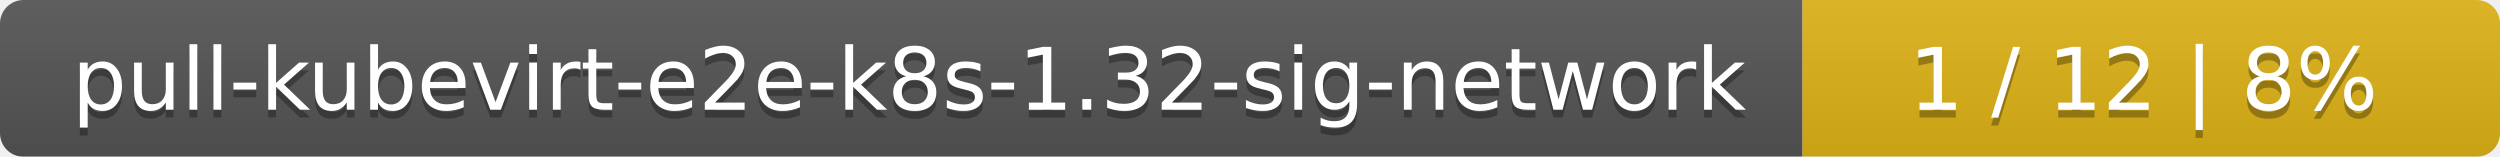
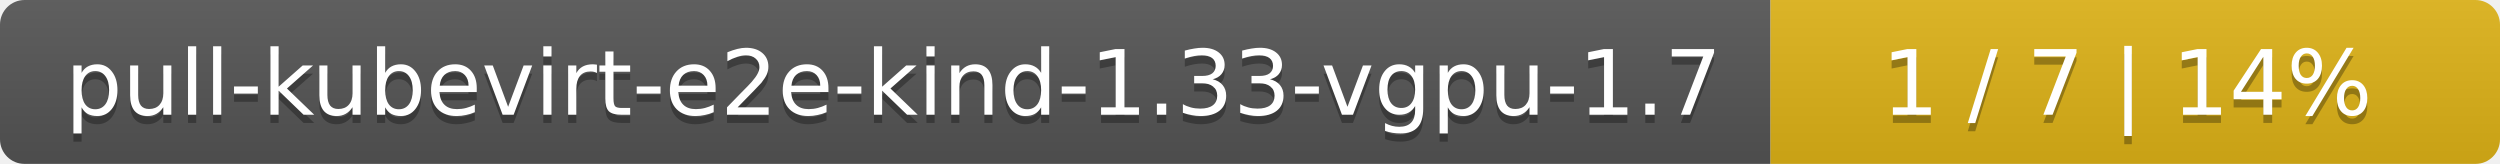
- <svg xmlns="http://www.w3.org/2000/svg" width="319" height="20">
+ <svg xmlns="http://www.w3.org/2000/svg" width="305" height="20">
  <linearGradient id="smooth" x2="0" y2="100%">
    <stop offset="0" stop-color="#bbb" stop-opacity=".1" />
    <stop offset="1" stop-opacity=".1" />
  </linearGradient>
  <mask id="round">
-     <rect width="319" height="20" rx="3" fill="#fff" />
+     <rect width="305" height="20" rx="3" fill="#fff" />
  </mask>
  <g mask="url(#round)">
-     <rect width="230" height="20" fill="#555" />
-     <rect x="230" width="89" height="20" fill="#dfb317" />
-     <rect width="319" height="20" fill="url(#smooth)" />
+     <rect width="216" height="20" fill="#555" />
+     <rect x="216" width="89" height="20" fill="#dfb317" />
+     <rect width="305" height="20" fill="url(#smooth)" />
  </g>
  <g fill="#fff" text-anchor="middle" font-family="DejaVu Sans,Verdana,Geneva,sans-serif" font-size="11">
-     <text x="116" y="15" fill="#010101" fill-opacity=".3">pull-kubevirt-e2e-k8s-1.32-sig-network</text>
-     <text x="116" y="14">pull-kubevirt-e2e-k8s-1.32-sig-network</text>
-     <text x="273.5" y="15" fill="#010101" fill-opacity=".3">1 / 12    |    8%</text>
-     <text x="273.5" y="14">1 / 12    |    8%</text>
+     <text x="109" y="15" fill="#010101" fill-opacity=".3">pull-kubevirt-e2e-kind-1.33-vgpu-1.7</text>
+     <text x="109" y="14">pull-kubevirt-e2e-kind-1.33-vgpu-1.7</text>
+     <text x="259.5" y="15" fill="#010101" fill-opacity=".3">1 / 7    |    14%</text>
+     <text x="259.5" y="14">1 / 7    |    14%</text>
  </g>
</svg>
